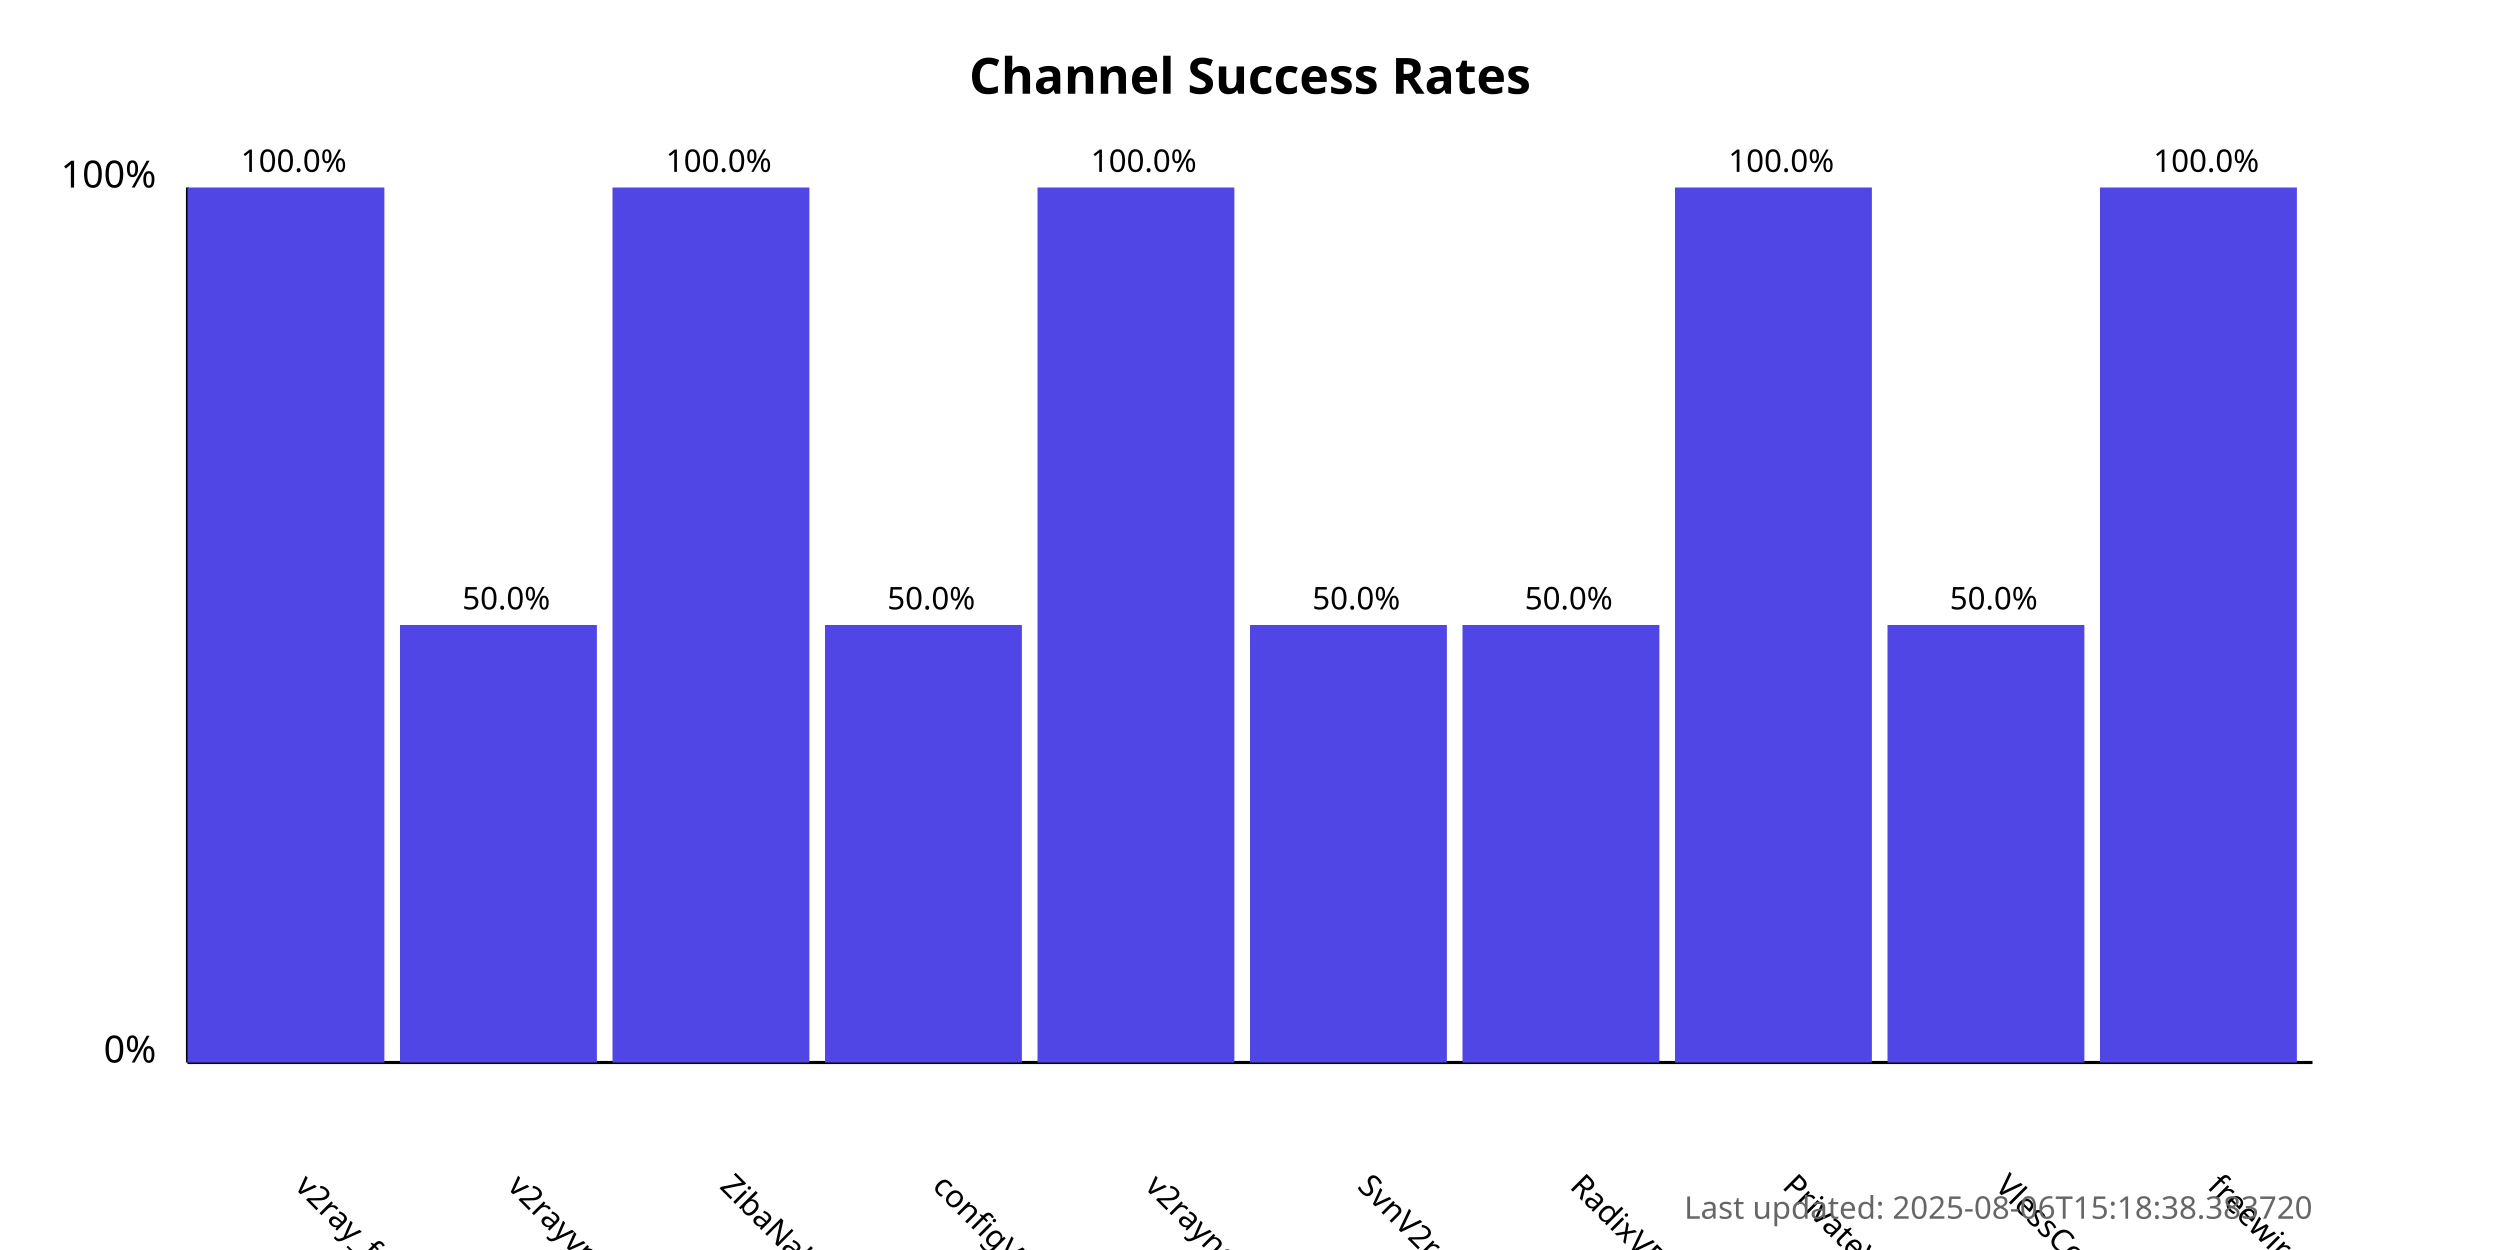
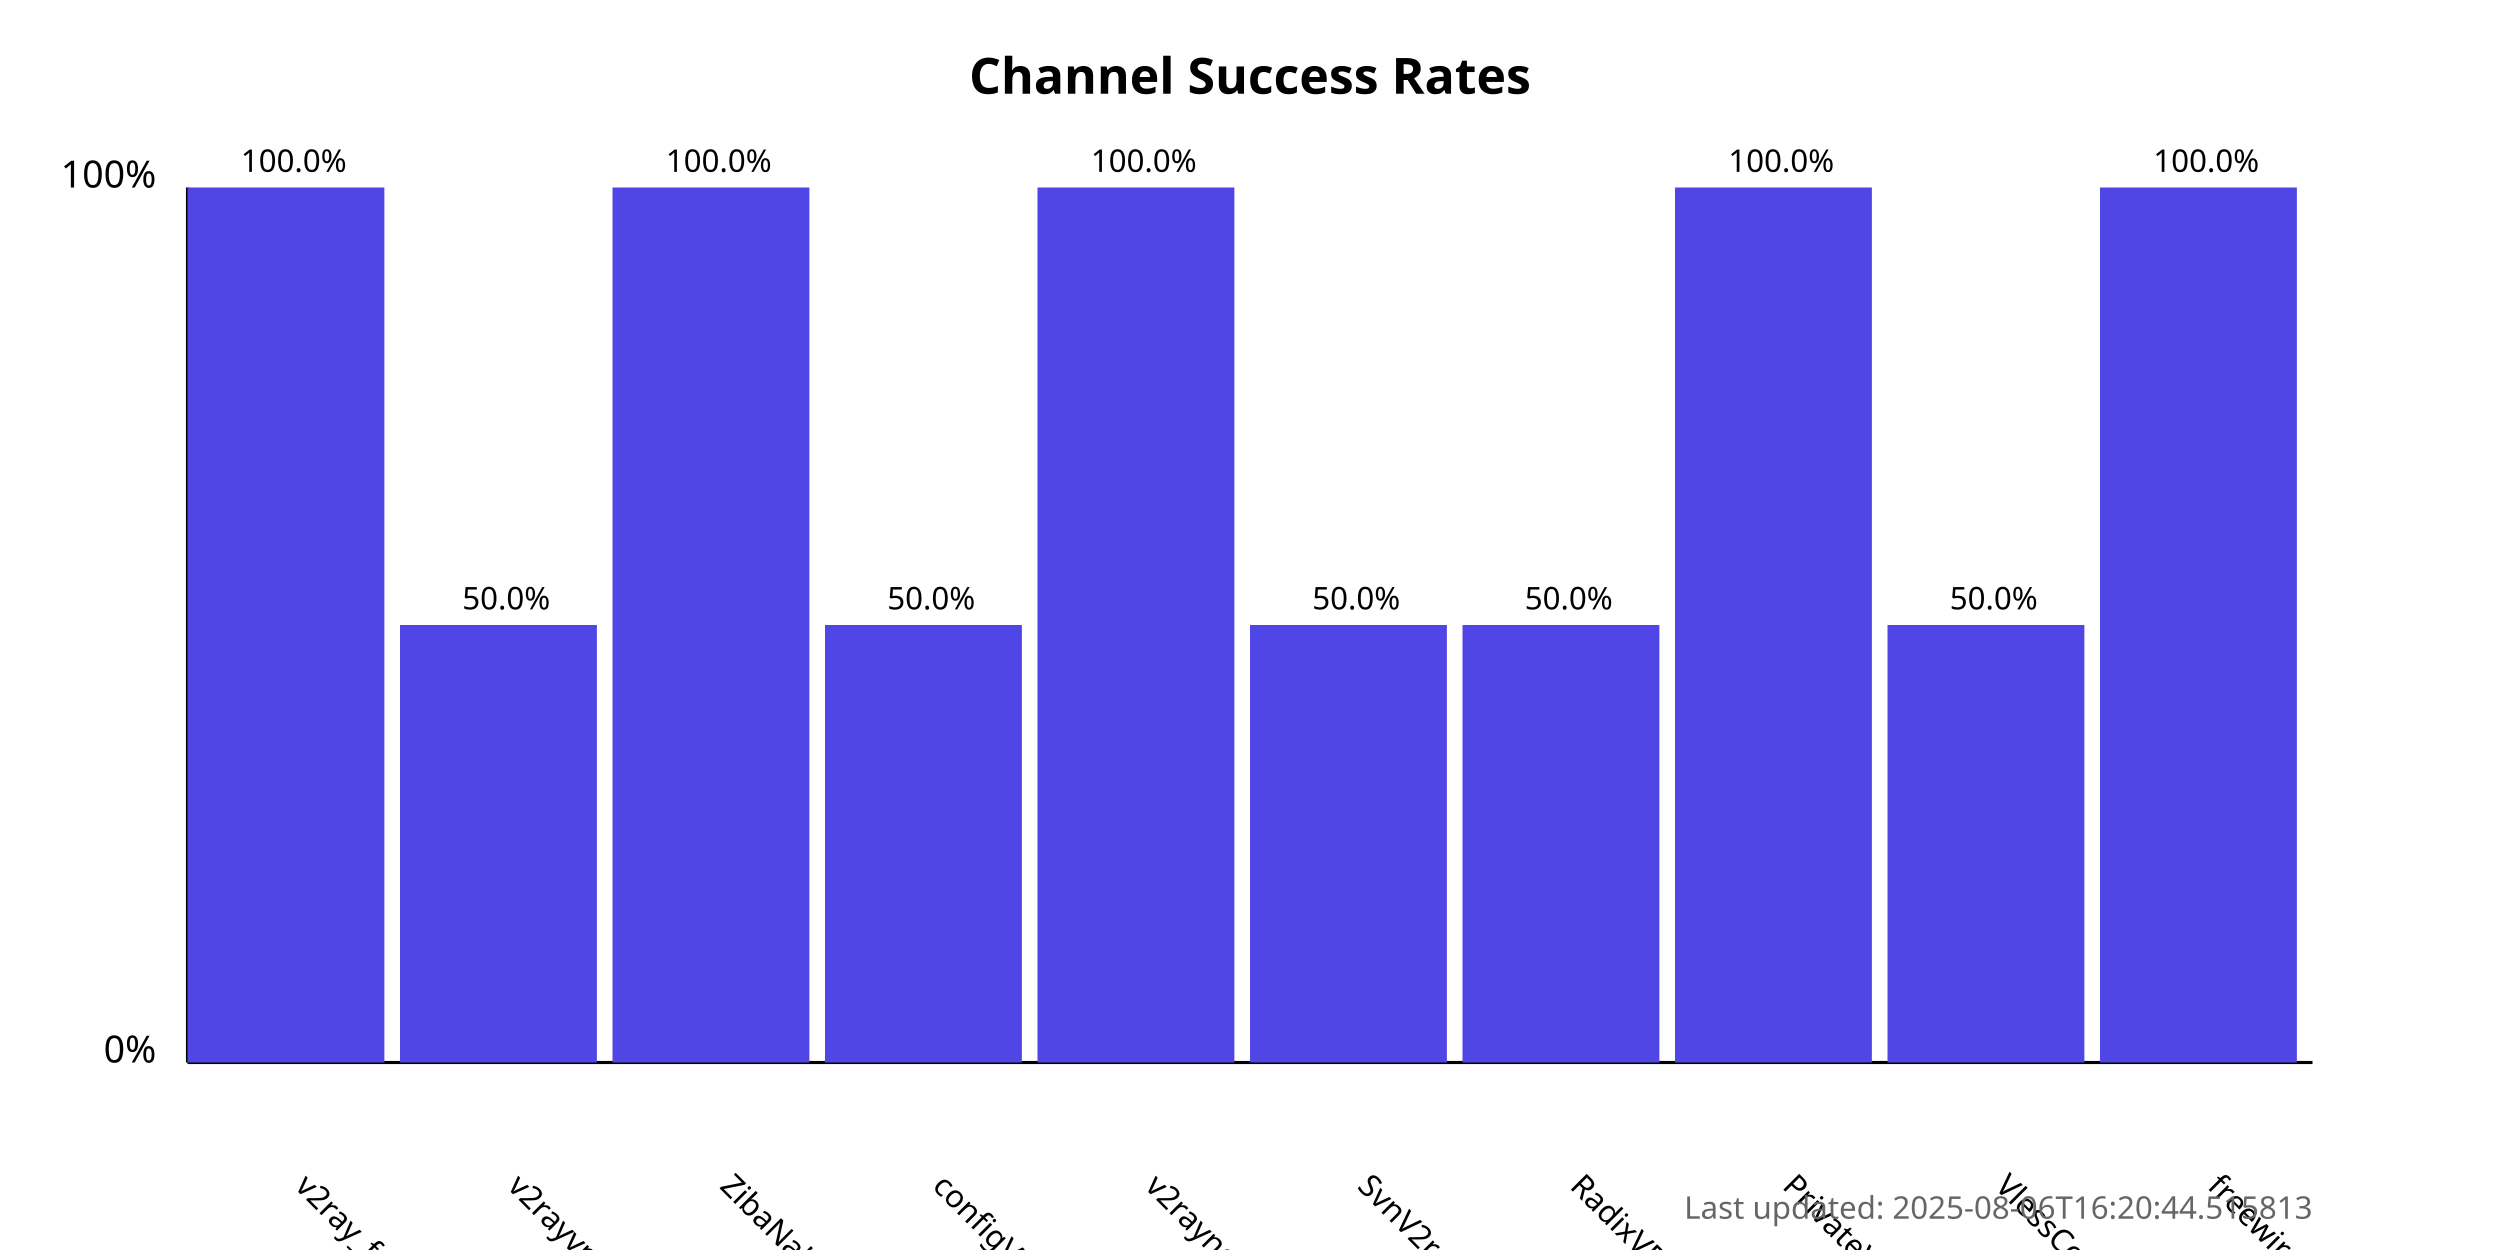
<svg xmlns="http://www.w3.org/2000/svg" width="800" height="400">
  <style>
            .chart-title { font: bold 16px sans-serif; }
            .axis-label { font: 12px sans-serif; }
            .tick-label { font: 10px sans-serif; }
            .bar { fill: #4f46e5; }
            .bar:hover { fill: #6366f1; }
            .timestamp { font: 10px sans-serif; fill: #666; }
        </style>
  <text x="400.0" y="30" text-anchor="middle" class="chart-title">
            Channel Success Rates
        </text>
  <line x1="60" y1="340" x2="60" y2="60" stroke="black" stroke-width="1" />
  <line x1="60" y1="340" x2="740" y2="340" stroke="black" stroke-width="1" />
  <text x="50" y="340" text-anchor="end" class="axis-label">0%</text>
  <text x="50" y="60" text-anchor="end" class="axis-label">100%</text>
  <g>
    <rect x="60" y="60.0" width="63.0" height="280.0" class="bar" />
    <text x="94.0" y="380" transform="rotate(45, 94.0, 380)" text-anchor="start" class="tick-label">
                v2ray_free_conf
            </text>
    <text x="94.0" y="55.0" text-anchor="middle" class="tick-label">
                100.0%
            </text>
  </g>
  <g>
    <rect x="128.0" y="200.0" width="63.0" height="140.0" class="bar" />
    <text x="162.0" y="380" transform="rotate(45, 162.0, 380)" text-anchor="start" class="tick-label">
                v2rayvpno
            </text>
    <text x="162.0" y="195.0" text-anchor="middle" class="tick-label">
                50.0%
            </text>
  </g>
  <g>
    <rect x="196.0" y="60.0" width="63.0" height="280.0" class="bar" />
    <text x="230.0" y="380" transform="rotate(45, 230.0, 380)" text-anchor="start" class="tick-label">
                ZibaNabz
            </text>
    <text x="230.0" y="55.0" text-anchor="middle" class="tick-label">
                100.0%
            </text>
  </g>
  <g>
    <rect x="264.0" y="200.0" width="63.0" height="140.0" class="bar" />
    <text x="298.0" y="380" transform="rotate(45, 298.0, 380)" text-anchor="start" class="tick-label">
                configV2rayForFree
            </text>
    <text x="298.0" y="195.0" text-anchor="middle" class="tick-label">
                50.0%
            </text>
  </g>
  <g>
    <rect x="332.0" y="60.0" width="63.0" height="280.0" class="bar" />
    <text x="366.0" y="380" transform="rotate(45, 366.0, 380)" text-anchor="start" class="tick-label">
                v2rayngvpn
            </text>
    <text x="366.0" y="55.0" text-anchor="middle" class="tick-label">
                100.0%
            </text>
  </g>
  <g>
    <rect x="400.0" y="200.0" width="63.0" height="140.0" class="bar" />
    <text x="434.0" y="380" transform="rotate(45, 434.0, 380)" text-anchor="start" class="tick-label">
                SvnV2ray
            </text>
    <text x="434.0" y="195.0" text-anchor="middle" class="tick-label">
                50.0%
            </text>
  </g>
  <g>
    <rect x="468.0" y="200.0" width="63.0" height="140.0" class="bar" />
    <text x="502.0" y="380" transform="rotate(45, 502.0, 380)" text-anchor="start" class="tick-label">
                RadixVPN
            </text>
    <text x="502.0" y="195.0" text-anchor="middle" class="tick-label">
                50.0%
            </text>
  </g>
  <g>
    <rect x="536.0" y="60.0" width="63.0" height="280.0" class="bar" />
    <text x="570.0" y="380" transform="rotate(45, 570.0, 380)" text-anchor="start" class="tick-label">
                PrivateVPNs
            </text>
    <text x="570.0" y="55.0" text-anchor="middle" class="tick-label">
                100.0%
            </text>
  </g>
  <g>
    <rect x="604.0" y="200.0" width="63.0" height="140.0" class="bar" />
    <text x="638.0" y="380" transform="rotate(45, 638.0, 380)" text-anchor="start" class="tick-label">
                VlessConfig
            </text>
    <text x="638.0" y="195.0" text-anchor="middle" class="tick-label">
                50.0%
            </text>
  </g>
  <g>
    <rect x="672.0" y="60.0" width="63.0" height="280.0" class="bar" />
    <text x="706.0" y="380" transform="rotate(45, 706.0, 380)" text-anchor="start" class="tick-label">
                freewireguard
            </text>
    <text x="706.0" y="55.0" text-anchor="middle" class="tick-label">
                100.0%
            </text>
  </g>
  <text x="740" y="390" text-anchor="end" class="timestamp">
-             Last updated: 2025-08-06T15:18:38.383720
+             Last updated: 2025-08-06T16:20:44.515813
        </text>
</svg>
